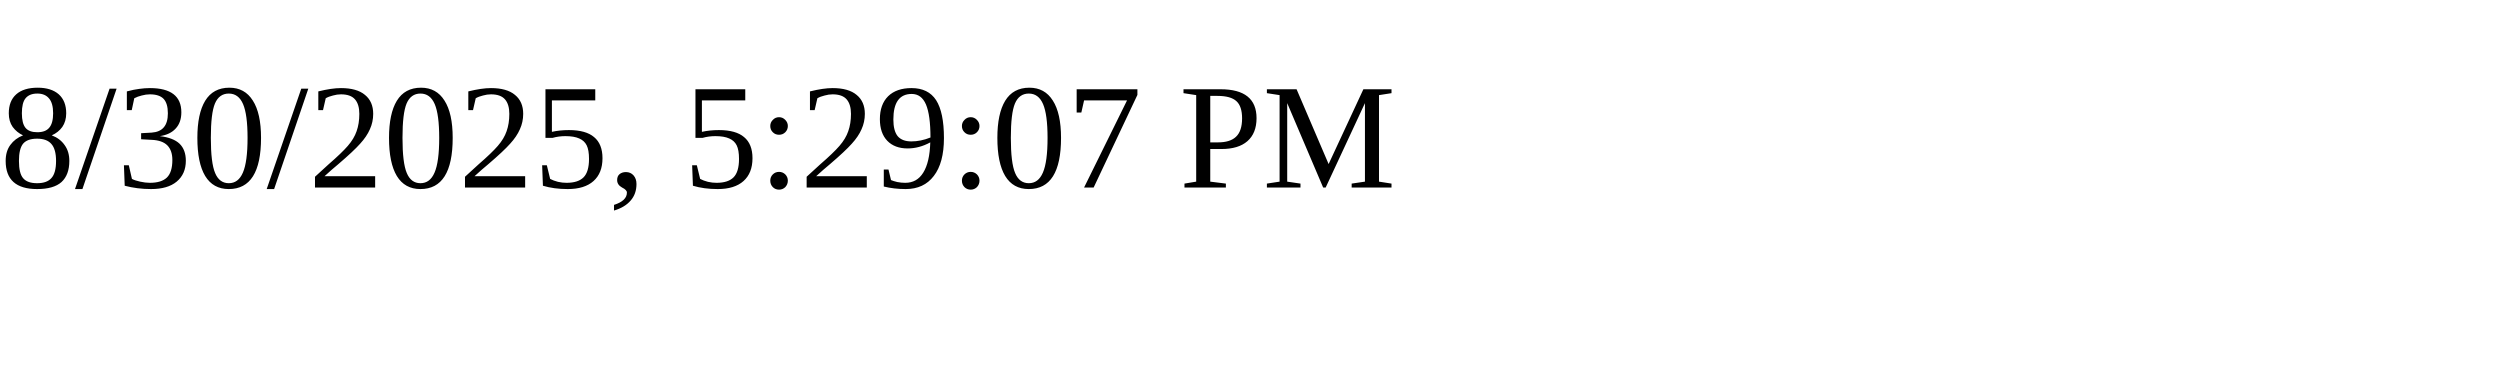
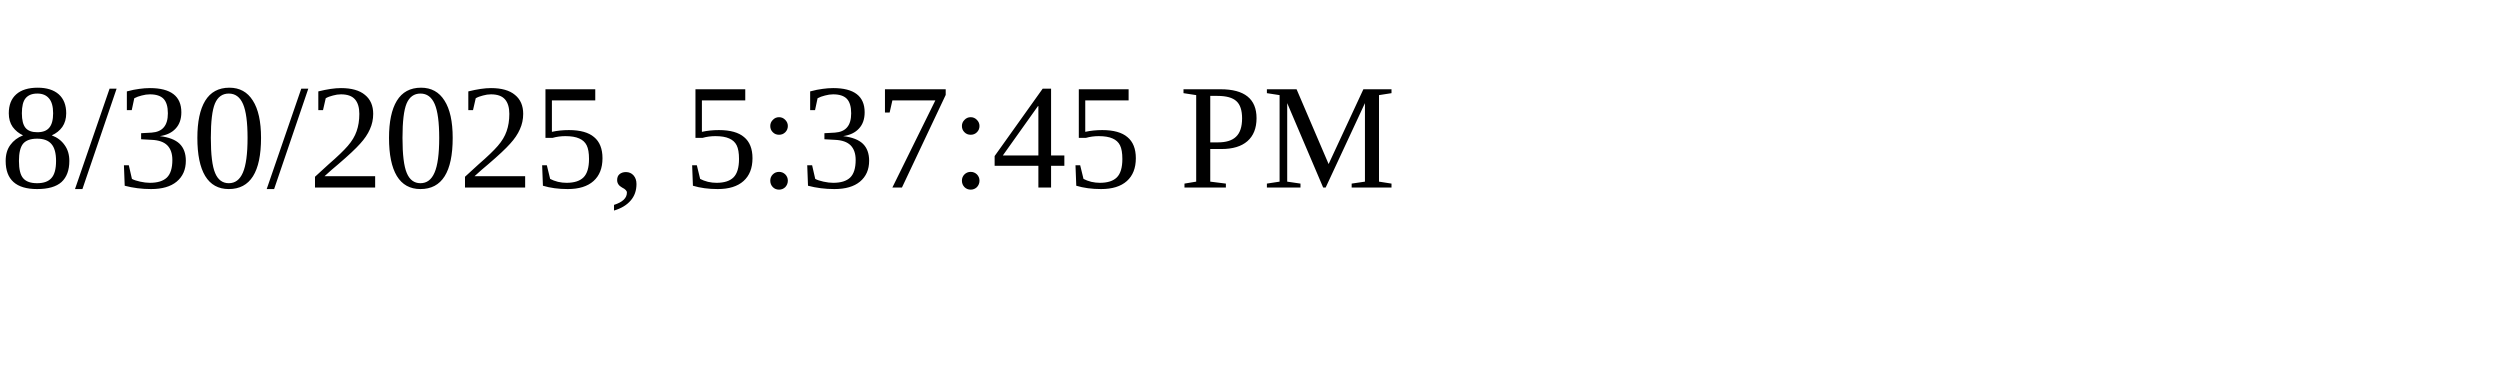
<svg xmlns="http://www.w3.org/2000/svg" height="30" width="200">
-   <text x="0" y="15">8/30/2025, 5:29:07 PM</text>
+   <text x="0" y="15">8/30/2025, 5:37:45 PM</text>
</svg>
